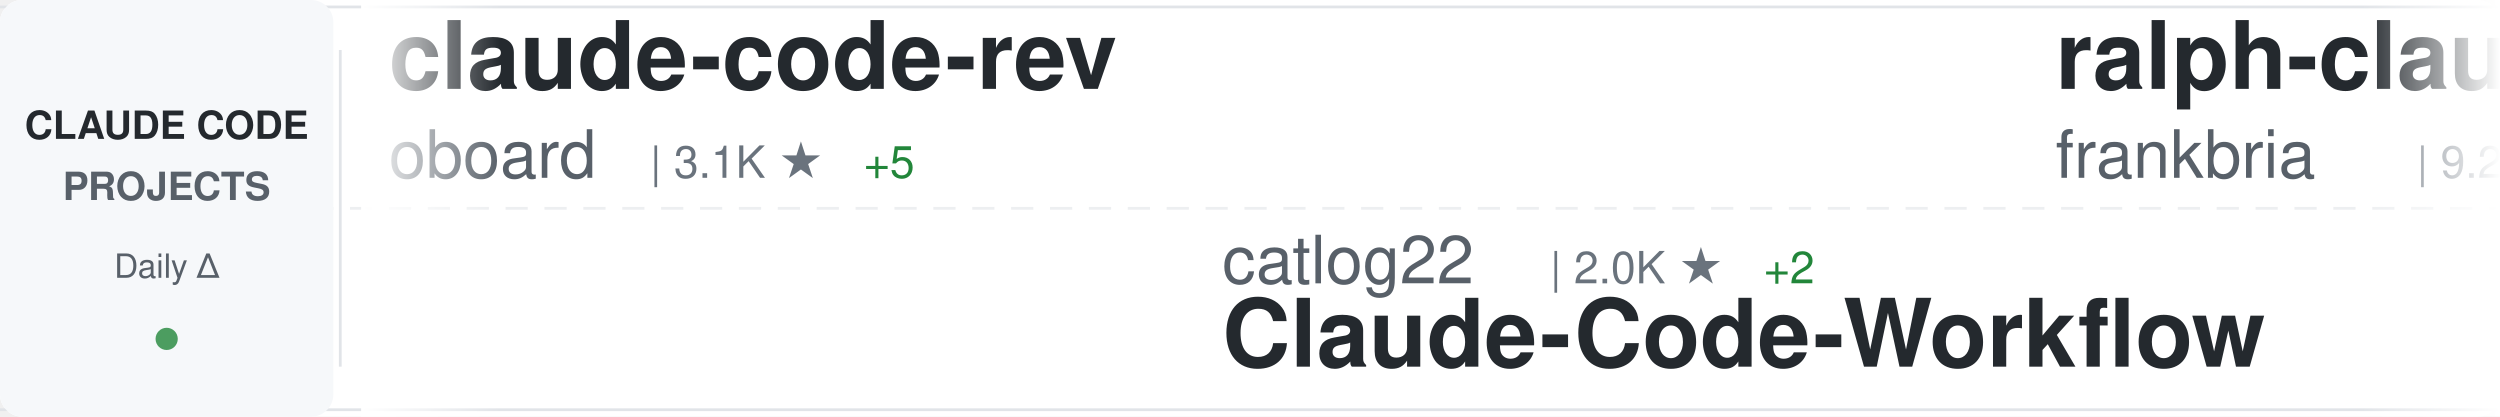
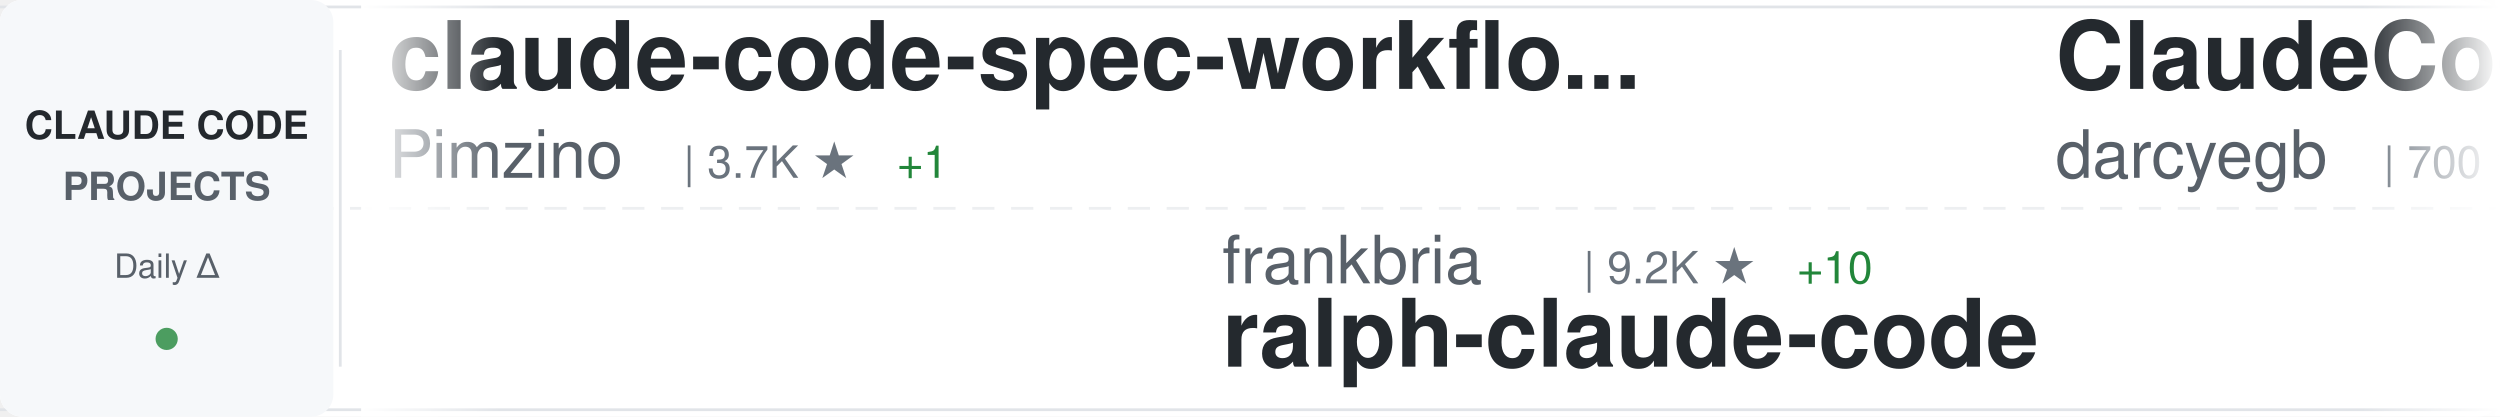
<svg xmlns="http://www.w3.org/2000/svg" width="900" height="150">
  <defs>
    <linearGradient id="awesomeLeftFade" x1="0%" y1="0%" x2="100%" y2="0%">
      <stop offset="0%" style="stop-color:#ffffff;stop-opacity:1" />
      <stop offset="100%" style="stop-color:#ffffff;stop-opacity:0" />
    </linearGradient>
    <linearGradient id="awesomeRightFade" x1="0%" y1="0%" x2="100%" y2="0%">
      <stop offset="0%" style="stop-color:#ffffff;stop-opacity:0" />
      <stop offset="100%" style="stop-color:#ffffff;stop-opacity:1" />
    </linearGradient>
  </defs>
  <rect width="900" height="150" fill="#ffffff" rx="8" />
  <rect x="0" y="2" width="900" height="1" fill="#e1e4e8" />
  <rect x="0" y="147" width="900" height="1" fill="#e1e4e8" />
  <line x1="0" y1="75" x2="900" y2="75" stroke="#e1e4e8" stroke-width="1" stroke-dasharray="8 6" opacity="0.6" />
  <rect x="0" y="0" width="120" height="150" fill="#f6f8fa" rx="8" />
  <text x="60" y="50" font-family="-apple-system, BlinkMacSystemFont, 'Segoe UI', Helvetica, Arial, sans-serif" font-size="14" font-weight="600" fill="#24292e" text-anchor="middle">CLAUDE CODE</text>
  <text x="60" y="72" font-family="-apple-system, BlinkMacSystemFont, 'Segoe UI', Helvetica, Arial, sans-serif" font-size="14" font-weight="600" fill="#586069" text-anchor="middle">PROJECTS</text>
  <text x="60" y="100" font-family="-apple-system, BlinkMacSystemFont, 'Segoe UI', Helvetica, Arial, sans-serif" font-size="12" font-weight="500" fill="#586069" text-anchor="middle">Daily Δ</text>
  <circle cx="60" cy="122" r="4" fill="#22863a" opacity="0.8" />
  <rect x="122" y="18" width="1" height="114" fill="#e1e4e8" />
  <clipPath id="awesomeTickerClip">
    <rect x="130" y="0" width="770" height="150" />
  </clipPath>
  <g clip-path="url(#awesomeTickerClip)">
    <g id="awesomeTickerItems">
      <animateTransform attributeName="transform" attributeType="XML" type="translate" from="0 0" to="-3000 0" dur="54s" repeatCount="indefinite" />
      <g transform="translate(0, 0)">
-         <text x="140" y="32" font-family="-apple-system, BlinkMacSystemFont, 'Segoe UI', Helvetica, Arial, sans-serif" font-size="34" font-weight="600" fill="#24292e">claude-code-rev</text>
-         <text x="140" y="64" font-family="-apple-system, BlinkMacSystemFont, 'Segoe UI', Helvetica, Arial, sans-serif" font-size="24" font-weight="400" fill="#586069">oboard</text>
-         <text x="234" y="64" font-family="-apple-system, BlinkMacSystemFont, 'Segoe UI', Helvetica, Arial, sans-serif" font-size="16" font-weight="500" fill="#6a737d">| 3.1K ★</text>
-         <text x="311" y="64" font-family="-apple-system, BlinkMacSystemFont, 'Segoe UI', Helvetica, Arial, sans-serif" font-size="16" font-weight="500" fill="#22863a"> +5</text>
-       </g>
-       <g transform="translate(300, 0)">
-         <text x="140" y="102" font-family="-apple-system, BlinkMacSystemFont, 'Segoe UI', Helvetica, Arial, sans-serif" font-size="24" font-weight="400" fill="#586069">catlog22</text>
-         <text x="258" y="102" font-family="-apple-system, BlinkMacSystemFont, 'Segoe UI', Helvetica, Arial, sans-serif" font-size="16" font-weight="500" fill="#6a737d">| 2.0K ★</text>
-         <text x="335" y="102" font-family="-apple-system, BlinkMacSystemFont, 'Segoe UI', Helvetica, Arial, sans-serif" font-size="16" font-weight="500" fill="#22863a"> +2</text>
-         <text x="140" y="132" font-family="-apple-system, BlinkMacSystemFont, 'Segoe UI', Helvetica, Arial, sans-serif" font-size="34" font-weight="600" fill="#24292e">Claude-Code-Workflow</text>
-       </g>
-       <g transform="translate(600, 0)">
-         <text x="140" y="32" font-family="-apple-system, BlinkMacSystemFont, 'Segoe UI', Helvetica, Arial, sans-serif" font-size="34" font-weight="600" fill="#24292e">ralph-claude-code</text>
-         <text x="140" y="64" font-family="-apple-system, BlinkMacSystemFont, 'Segoe UI', Helvetica, Arial, sans-serif" font-size="24" font-weight="400" fill="#586069">frankbria</text>
-         <text x="270" y="64" font-family="-apple-system, BlinkMacSystemFont, 'Segoe UI', Helvetica, Arial, sans-serif" font-size="16" font-weight="500" fill="#6a737d">| 9.2K ★</text>
-         <text x="347" y="64" font-family="-apple-system, BlinkMacSystemFont, 'Segoe UI', Helvetica, Arial, sans-serif" font-size="16" font-weight="500" fill="#22863a"> +11</text>
-       </g>
-       <g transform="translate(900, 0)">
-         <text x="140" y="102" font-family="-apple-system, BlinkMacSystemFont, 'Segoe UI', Helvetica, Arial, sans-serif" font-size="24" font-weight="400" fill="#586069">repowise-dev</text>
-         <text x="306" y="102" font-family="-apple-system, BlinkMacSystemFont, 'Segoe UI', Helvetica, Arial, sans-serif" font-size="16" font-weight="500" fill="#6a737d">| 1.0K ★</text>
-         <text x="383" y="102" font-family="-apple-system, BlinkMacSystemFont, 'Segoe UI', Helvetica, Arial, sans-serif" font-size="16" font-weight="500" fill="#22863a"> +3</text>
-         <text x="140" y="132" font-family="-apple-system, BlinkMacSystemFont, 'Segoe UI', Helvetica, Arial, sans-serif" font-size="34" font-weight="600" fill="#24292e">claude-code-prompts</text>
-       </g>
-       <g transform="translate(1200, 0)">
        <text x="140" y="32" font-family="-apple-system, BlinkMacSystemFont, 'Segoe UI', Helvetica, Arial, sans-serif" font-size="34" font-weight="600" fill="#24292e">claude-code-spec-workflo...</text>
        <text x="140" y="64" font-family="-apple-system, BlinkMacSystemFont, 'Segoe UI', Helvetica, Arial, sans-serif" font-size="24" font-weight="400" fill="#586069">Pimzino</text>
        <text x="246" y="64" font-family="-apple-system, BlinkMacSystemFont, 'Segoe UI', Helvetica, Arial, sans-serif" font-size="16" font-weight="500" fill="#6a737d">| 3.7K ★</text>
        <text x="323" y="64" font-family="-apple-system, BlinkMacSystemFont, 'Segoe UI', Helvetica, Arial, sans-serif" font-size="16" font-weight="500" fill="#22863a"> +1</text>
      </g>
+       <g transform="translate(300, 0)">
+         <text x="140" y="102" font-family="-apple-system, BlinkMacSystemFont, 'Segoe UI', Helvetica, Arial, sans-serif" font-size="24" font-weight="400" fill="#586069">frankbria</text>
+         <text x="270" y="102" font-family="-apple-system, BlinkMacSystemFont, 'Segoe UI', Helvetica, Arial, sans-serif" font-size="16" font-weight="500" fill="#6a737d">| 9.2K ★</text>
+         <text x="347" y="102" font-family="-apple-system, BlinkMacSystemFont, 'Segoe UI', Helvetica, Arial, sans-serif" font-size="16" font-weight="500" fill="#22863a"> +10</text>
+         <text x="140" y="132" font-family="-apple-system, BlinkMacSystemFont, 'Segoe UI', Helvetica, Arial, sans-serif" font-size="34" font-weight="600" fill="#24292e">ralph-claude-code</text>
+       </g>
+       <g transform="translate(600, 0)">
+         <text x="140" y="32" font-family="-apple-system, BlinkMacSystemFont, 'Segoe UI', Helvetica, Arial, sans-serif" font-size="34" font-weight="600" fill="#24292e">ClaudeCodeAgents</text>
+         <text x="140" y="64" font-family="-apple-system, BlinkMacSystemFont, 'Segoe UI', Helvetica, Arial, sans-serif" font-size="24" font-weight="400" fill="#586069">darcyegb</text>
+         <text x="258" y="64" font-family="-apple-system, BlinkMacSystemFont, 'Segoe UI', Helvetica, Arial, sans-serif" font-size="16" font-weight="500" fill="#6a737d">| 700 ★</text>
+       </g>
+       <g transform="translate(900, 0)">
+         <text x="140" y="102" font-family="-apple-system, BlinkMacSystemFont, 'Segoe UI', Helvetica, Arial, sans-serif" font-size="24" font-weight="400" fill="#586069">nicedreamzapp</text>
+         <text x="318" y="102" font-family="-apple-system, BlinkMacSystemFont, 'Segoe UI', Helvetica, Arial, sans-serif" font-size="16" font-weight="500" fill="#6a737d">| 2.6K ★</text>
+         <text x="395" y="102" font-family="-apple-system, BlinkMacSystemFont, 'Segoe UI', Helvetica, Arial, sans-serif" font-size="16" font-weight="500" fill="#22863a"> +6</text>
+         <text x="140" y="132" font-family="-apple-system, BlinkMacSystemFont, 'Segoe UI', Helvetica, Arial, sans-serif" font-size="34" font-weight="600" fill="#24292e">claude-code-local</text>
+       </g>
+       <g transform="translate(1200, 0)">
+         <text x="140" y="32" font-family="-apple-system, BlinkMacSystemFont, 'Segoe UI', Helvetica, Arial, sans-serif" font-size="34" font-weight="600" fill="#24292e">claude-coder</text>
+         <text x="140" y="64" font-family="-apple-system, BlinkMacSystemFont, 'Segoe UI', Helvetica, Arial, sans-serif" font-size="24" font-weight="400" fill="#586069">kodu-ai</text>
+         <text x="246" y="64" font-family="-apple-system, BlinkMacSystemFont, 'Segoe UI', Helvetica, Arial, sans-serif" font-size="16" font-weight="500" fill="#6a737d">| 5.3K ★</text>
+         <text x="323" y="64" font-family="-apple-system, BlinkMacSystemFont, 'Segoe UI', Helvetica, Arial, sans-serif" font-size="16" font-weight="500" fill="#22863a"> +2</text>
+       </g>
      <g transform="translate(1500, 0)">
-         <text x="140" y="102" font-family="-apple-system, BlinkMacSystemFont, 'Segoe UI', Helvetica, Arial, sans-serif" font-size="24" font-weight="400" fill="#586069">sugyan</text>
-         <text x="234" y="102" font-family="-apple-system, BlinkMacSystemFont, 'Segoe UI', Helvetica, Arial, sans-serif" font-size="16" font-weight="500" fill="#6a737d">| 1.1K ★</text>
-         <text x="311" y="102" font-family="-apple-system, BlinkMacSystemFont, 'Segoe UI', Helvetica, Arial, sans-serif" font-size="16" font-weight="500" fill="#22863a"> +5</text>
-         <text x="140" y="132" font-family="-apple-system, BlinkMacSystemFont, 'Segoe UI', Helvetica, Arial, sans-serif" font-size="34" font-weight="600" fill="#24292e">claude-code-webui</text>
+         <text x="140" y="102" font-family="-apple-system, BlinkMacSystemFont, 'Segoe UI', Helvetica, Arial, sans-serif" font-size="24" font-weight="400" fill="#586069">anthropics</text>
+         <text x="282" y="102" font-family="-apple-system, BlinkMacSystemFont, 'Segoe UI', Helvetica, Arial, sans-serif" font-size="16" font-weight="500" fill="#6a737d">| 7.7K ★</text>
+         <text x="359" y="102" font-family="-apple-system, BlinkMacSystemFont, 'Segoe UI', Helvetica, Arial, sans-serif" font-size="16" font-weight="500" fill="#22863a"> +14</text>
+         <text x="140" y="132" font-family="-apple-system, BlinkMacSystemFont, 'Segoe UI', Helvetica, Arial, sans-serif" font-size="34" font-weight="600" fill="#24292e">claude-code-action</text>
      </g>
      <g transform="translate(1800, 0)">
-         <text x="140" y="32" font-family="-apple-system, BlinkMacSystemFont, 'Segoe UI', Helvetica, Arial, sans-serif" font-size="34" font-weight="600" fill="#24292e">claude-code-guide</text>
-         <text x="140" y="64" font-family="-apple-system, BlinkMacSystemFont, 'Segoe UI', Helvetica, Arial, sans-serif" font-size="24" font-weight="400" fill="#586069">zebbern</text>
-         <text x="246" y="64" font-family="-apple-system, BlinkMacSystemFont, 'Segoe UI', Helvetica, Arial, sans-serif" font-size="16" font-weight="500" fill="#6a737d">| 4.2K ★</text>
-         <text x="323" y="64" font-family="-apple-system, BlinkMacSystemFont, 'Segoe UI', Helvetica, Arial, sans-serif" font-size="16" font-weight="500" fill="#22863a"> +7</text>
+         <text x="140" y="32" font-family="-apple-system, BlinkMacSystemFont, 'Segoe UI', Helvetica, Arial, sans-serif" font-size="34" font-weight="600" fill="#24292e">cc-switch</text>
+         <text x="140" y="64" font-family="-apple-system, BlinkMacSystemFont, 'Segoe UI', Helvetica, Arial, sans-serif" font-size="24" font-weight="400" fill="#586069">farion1231</text>
+         <text x="282" y="64" font-family="-apple-system, BlinkMacSystemFont, 'Segoe UI', Helvetica, Arial, sans-serif" font-size="16" font-weight="500" fill="#6a737d">| 76.4K ★</text>
+         <text x="368" y="64" font-family="-apple-system, BlinkMacSystemFont, 'Segoe UI', Helvetica, Arial, sans-serif" font-size="16" font-weight="500" fill="#22863a"> +916</text>
      </g>
      <g transform="translate(2100, 0)">
-         <text x="140" y="102" font-family="-apple-system, BlinkMacSystemFont, 'Segoe UI', Helvetica, Arial, sans-serif" font-size="24" font-weight="400" fill="#586069">LING71671</text>
-         <text x="270" y="102" font-family="-apple-system, BlinkMacSystemFont, 'Segoe UI', Helvetica, Arial, sans-serif" font-size="16" font-weight="500" fill="#6a737d">| 847 ★</text>
-         <text x="338" y="102" font-family="-apple-system, BlinkMacSystemFont, 'Segoe UI', Helvetica, Arial, sans-serif" font-size="16" font-weight="500" fill="#22863a"> +1</text>
-         <text x="140" y="132" font-family="-apple-system, BlinkMacSystemFont, 'Segoe UI', Helvetica, Arial, sans-serif" font-size="34" font-weight="600" fill="#24292e">Open-ClaudeCode</text>
+         <text x="140" y="102" font-family="-apple-system, BlinkMacSystemFont, 'Segoe UI', Helvetica, Arial, sans-serif" font-size="24" font-weight="400" fill="#586069">router-for-me</text>
+         <text x="318" y="102" font-family="-apple-system, BlinkMacSystemFont, 'Segoe UI', Helvetica, Arial, sans-serif" font-size="16" font-weight="500" fill="#6a737d">| 33.8K ★</text>
+         <text x="404" y="102" font-family="-apple-system, BlinkMacSystemFont, 'Segoe UI', Helvetica, Arial, sans-serif" font-size="16" font-weight="500" fill="#22863a"> +231</text>
+         <text x="140" y="132" font-family="-apple-system, BlinkMacSystemFont, 'Segoe UI', Helvetica, Arial, sans-serif" font-size="34" font-weight="600" fill="#24292e">CLIProxyAPI</text>
      </g>
      <g transform="translate(2400, 0)">
-         <text x="140" y="32" font-family="-apple-system, BlinkMacSystemFont, 'Segoe UI', Helvetica, Arial, sans-serif" font-size="34" font-weight="600" fill="#24292e">claude-code-guide</text>
-         <text x="140" y="64" font-family="-apple-system, BlinkMacSystemFont, 'Segoe UI', Helvetica, Arial, sans-serif" font-size="24" font-weight="400" fill="#586069">Cranot</text>
-         <text x="234" y="64" font-family="-apple-system, BlinkMacSystemFont, 'Segoe UI', Helvetica, Arial, sans-serif" font-size="16" font-weight="500" fill="#6a737d">| 2.8K ★</text>
-         <text x="311" y="64" font-family="-apple-system, BlinkMacSystemFont, 'Segoe UI', Helvetica, Arial, sans-serif" font-size="16" font-weight="500" fill="#22863a"> +1</text>
+         <text x="140" y="32" font-family="-apple-system, BlinkMacSystemFont, 'Segoe UI', Helvetica, Arial, sans-serif" font-size="34" font-weight="600" fill="#24292e">claude-code-best-practic...</text>
+         <text x="140" y="64" font-family="-apple-system, BlinkMacSystemFont, 'Segoe UI', Helvetica, Arial, sans-serif" font-size="24" font-weight="400" fill="#586069">shanraisshan</text>
+         <text x="306" y="64" font-family="-apple-system, BlinkMacSystemFont, 'Segoe UI', Helvetica, Arial, sans-serif" font-size="16" font-weight="500" fill="#6a737d">| 54.0K ★</text>
+         <text x="392" y="64" font-family="-apple-system, BlinkMacSystemFont, 'Segoe UI', Helvetica, Arial, sans-serif" font-size="16" font-weight="500" fill="#22863a"> +178</text>
      </g>
      <g transform="translate(2700, 0)">
-         <text x="140" y="102" font-family="-apple-system, BlinkMacSystemFont, 'Segoe UI', Helvetica, Arial, sans-serif" font-size="24" font-weight="400" fill="#586069">nanocoai</text>
-         <text x="258" y="102" font-family="-apple-system, BlinkMacSystemFont, 'Segoe UI', Helvetica, Arial, sans-serif" font-size="16" font-weight="500" fill="#6a737d">| 29.1K ★</text>
-         <text x="344" y="102" font-family="-apple-system, BlinkMacSystemFont, 'Segoe UI', Helvetica, Arial, sans-serif" font-size="16" font-weight="500" fill="#22863a"> +61</text>
-         <text x="140" y="132" font-family="-apple-system, BlinkMacSystemFont, 'Segoe UI', Helvetica, Arial, sans-serif" font-size="34" font-weight="600" fill="#24292e">nanoclaw</text>
+         <text x="140" y="102" font-family="-apple-system, BlinkMacSystemFont, 'Segoe UI', Helvetica, Arial, sans-serif" font-size="24" font-weight="400" fill="#586069">chauncygu</text>
+         <text x="270" y="102" font-family="-apple-system, BlinkMacSystemFont, 'Segoe UI', Helvetica, Arial, sans-serif" font-size="16" font-weight="500" fill="#6a737d">| 2.5K ★</text>
+         <text x="347" y="102" font-family="-apple-system, BlinkMacSystemFont, 'Segoe UI', Helvetica, Arial, sans-serif" font-size="16" font-weight="500" fill="#22863a"> +8</text>
+         <text x="140" y="132" font-family="-apple-system, BlinkMacSystemFont, 'Segoe UI', Helvetica, Arial, sans-serif" font-size="34" font-weight="600" fill="#24292e">collection-claude-code-s...</text>
      </g>
      <g transform="translate(3000, 0)">
-         <text x="140" y="32" font-family="-apple-system, BlinkMacSystemFont, 'Segoe UI', Helvetica, Arial, sans-serif" font-size="34" font-weight="600" fill="#24292e">claude-code-rev</text>
-         <text x="140" y="64" font-family="-apple-system, BlinkMacSystemFont, 'Segoe UI', Helvetica, Arial, sans-serif" font-size="24" font-weight="400" fill="#586069">oboard</text>
-         <text x="234" y="64" font-family="-apple-system, BlinkMacSystemFont, 'Segoe UI', Helvetica, Arial, sans-serif" font-size="16" font-weight="500" fill="#6a737d">| 3.1K ★</text>
-         <text x="311" y="64" font-family="-apple-system, BlinkMacSystemFont, 'Segoe UI', Helvetica, Arial, sans-serif" font-size="16" font-weight="500" fill="#22863a"> +5</text>
+         <text x="140" y="32" font-family="-apple-system, BlinkMacSystemFont, 'Segoe UI', Helvetica, Arial, sans-serif" font-size="34" font-weight="600" fill="#24292e">claude-code-spec-workflo...</text>
+         <text x="140" y="64" font-family="-apple-system, BlinkMacSystemFont, 'Segoe UI', Helvetica, Arial, sans-serif" font-size="24" font-weight="400" fill="#586069">Pimzino</text>
+         <text x="246" y="64" font-family="-apple-system, BlinkMacSystemFont, 'Segoe UI', Helvetica, Arial, sans-serif" font-size="16" font-weight="500" fill="#6a737d">| 3.7K ★</text>
+         <text x="323" y="64" font-family="-apple-system, BlinkMacSystemFont, 'Segoe UI', Helvetica, Arial, sans-serif" font-size="16" font-weight="500" fill="#22863a"> +1</text>
      </g>
      <g transform="translate(3300, 0)">
-         <text x="140" y="102" font-family="-apple-system, BlinkMacSystemFont, 'Segoe UI', Helvetica, Arial, sans-serif" font-size="24" font-weight="400" fill="#586069">catlog22</text>
-         <text x="258" y="102" font-family="-apple-system, BlinkMacSystemFont, 'Segoe UI', Helvetica, Arial, sans-serif" font-size="16" font-weight="500" fill="#6a737d">| 2.0K ★</text>
-         <text x="335" y="102" font-family="-apple-system, BlinkMacSystemFont, 'Segoe UI', Helvetica, Arial, sans-serif" font-size="16" font-weight="500" fill="#22863a"> +2</text>
-         <text x="140" y="132" font-family="-apple-system, BlinkMacSystemFont, 'Segoe UI', Helvetica, Arial, sans-serif" font-size="34" font-weight="600" fill="#24292e">Claude-Code-Workflow</text>
+         <text x="140" y="102" font-family="-apple-system, BlinkMacSystemFont, 'Segoe UI', Helvetica, Arial, sans-serif" font-size="24" font-weight="400" fill="#586069">frankbria</text>
+         <text x="270" y="102" font-family="-apple-system, BlinkMacSystemFont, 'Segoe UI', Helvetica, Arial, sans-serif" font-size="16" font-weight="500" fill="#6a737d">| 9.2K ★</text>
+         <text x="347" y="102" font-family="-apple-system, BlinkMacSystemFont, 'Segoe UI', Helvetica, Arial, sans-serif" font-size="16" font-weight="500" fill="#22863a"> +10</text>
+         <text x="140" y="132" font-family="-apple-system, BlinkMacSystemFont, 'Segoe UI', Helvetica, Arial, sans-serif" font-size="34" font-weight="600" fill="#24292e">ralph-claude-code</text>
      </g>
      <g transform="translate(3600, 0)">
-         <text x="140" y="32" font-family="-apple-system, BlinkMacSystemFont, 'Segoe UI', Helvetica, Arial, sans-serif" font-size="34" font-weight="600" fill="#24292e">ralph-claude-code</text>
-         <text x="140" y="64" font-family="-apple-system, BlinkMacSystemFont, 'Segoe UI', Helvetica, Arial, sans-serif" font-size="24" font-weight="400" fill="#586069">frankbria</text>
-         <text x="270" y="64" font-family="-apple-system, BlinkMacSystemFont, 'Segoe UI', Helvetica, Arial, sans-serif" font-size="16" font-weight="500" fill="#6a737d">| 9.2K ★</text>
-         <text x="347" y="64" font-family="-apple-system, BlinkMacSystemFont, 'Segoe UI', Helvetica, Arial, sans-serif" font-size="16" font-weight="500" fill="#22863a"> +11</text>
+         <text x="140" y="32" font-family="-apple-system, BlinkMacSystemFont, 'Segoe UI', Helvetica, Arial, sans-serif" font-size="34" font-weight="600" fill="#24292e">ClaudeCodeAgents</text>
+         <text x="140" y="64" font-family="-apple-system, BlinkMacSystemFont, 'Segoe UI', Helvetica, Arial, sans-serif" font-size="24" font-weight="400" fill="#586069">darcyegb</text>
+         <text x="258" y="64" font-family="-apple-system, BlinkMacSystemFont, 'Segoe UI', Helvetica, Arial, sans-serif" font-size="16" font-weight="500" fill="#6a737d">| 700 ★</text>
      </g>
      <g transform="translate(3900, 0)">
-         <text x="140" y="102" font-family="-apple-system, BlinkMacSystemFont, 'Segoe UI', Helvetica, Arial, sans-serif" font-size="24" font-weight="400" fill="#586069">repowise-dev</text>
-         <text x="306" y="102" font-family="-apple-system, BlinkMacSystemFont, 'Segoe UI', Helvetica, Arial, sans-serif" font-size="16" font-weight="500" fill="#6a737d">| 1.0K ★</text>
-         <text x="383" y="102" font-family="-apple-system, BlinkMacSystemFont, 'Segoe UI', Helvetica, Arial, sans-serif" font-size="16" font-weight="500" fill="#22863a"> +3</text>
-         <text x="140" y="132" font-family="-apple-system, BlinkMacSystemFont, 'Segoe UI', Helvetica, Arial, sans-serif" font-size="34" font-weight="600" fill="#24292e">claude-code-prompts</text>
+         <text x="140" y="102" font-family="-apple-system, BlinkMacSystemFont, 'Segoe UI', Helvetica, Arial, sans-serif" font-size="24" font-weight="400" fill="#586069">nicedreamzapp</text>
+         <text x="318" y="102" font-family="-apple-system, BlinkMacSystemFont, 'Segoe UI', Helvetica, Arial, sans-serif" font-size="16" font-weight="500" fill="#6a737d">| 2.6K ★</text>
+         <text x="395" y="102" font-family="-apple-system, BlinkMacSystemFont, 'Segoe UI', Helvetica, Arial, sans-serif" font-size="16" font-weight="500" fill="#22863a"> +6</text>
+         <text x="140" y="132" font-family="-apple-system, BlinkMacSystemFont, 'Segoe UI', Helvetica, Arial, sans-serif" font-size="34" font-weight="600" fill="#24292e">claude-code-local</text>
      </g>
    </g>
  </g>
  <rect x="130" y="0" width="50" height="150" fill="url(#awesomeLeftFade)" />
  <rect x="850" y="0" width="50" height="150" fill="url(#awesomeRightFade)" />
</svg>
